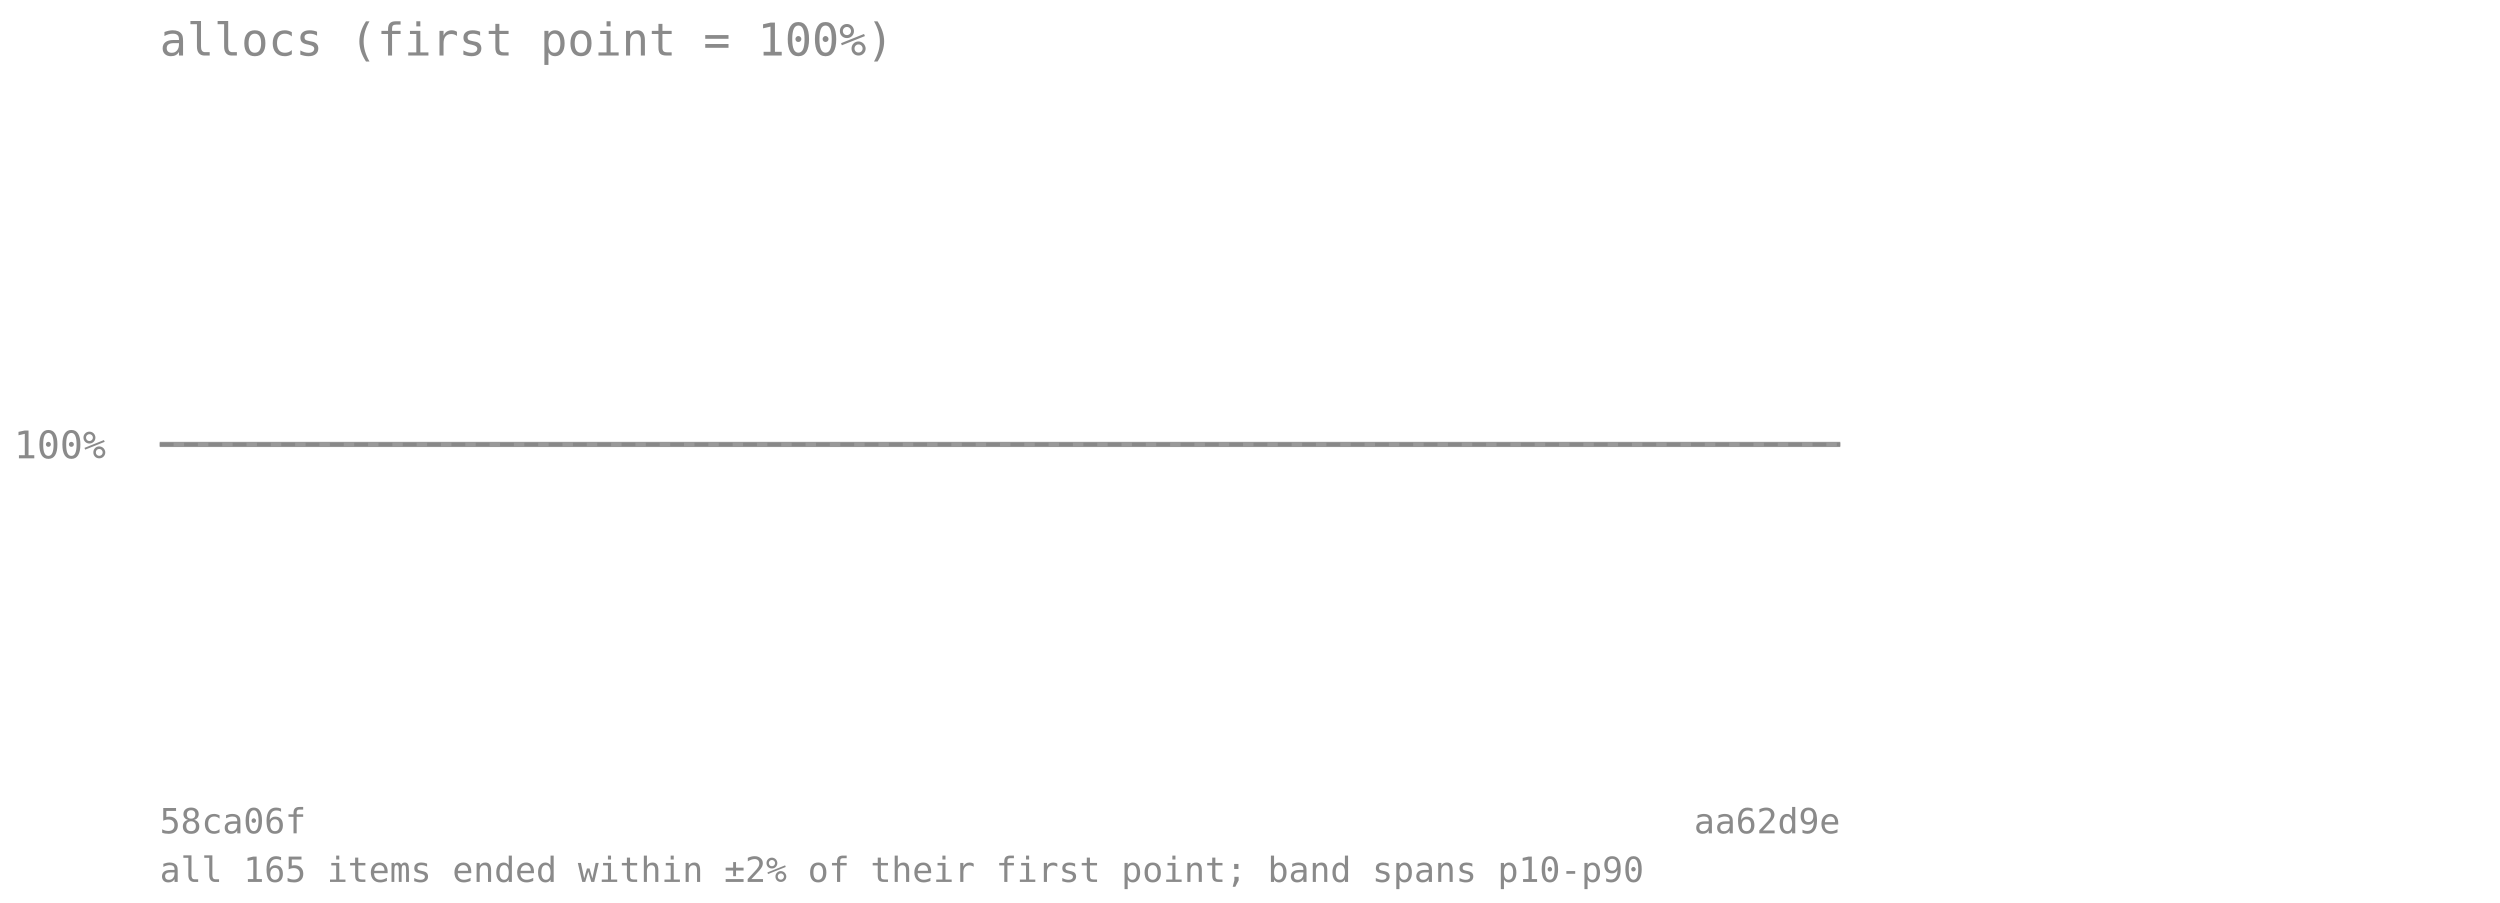
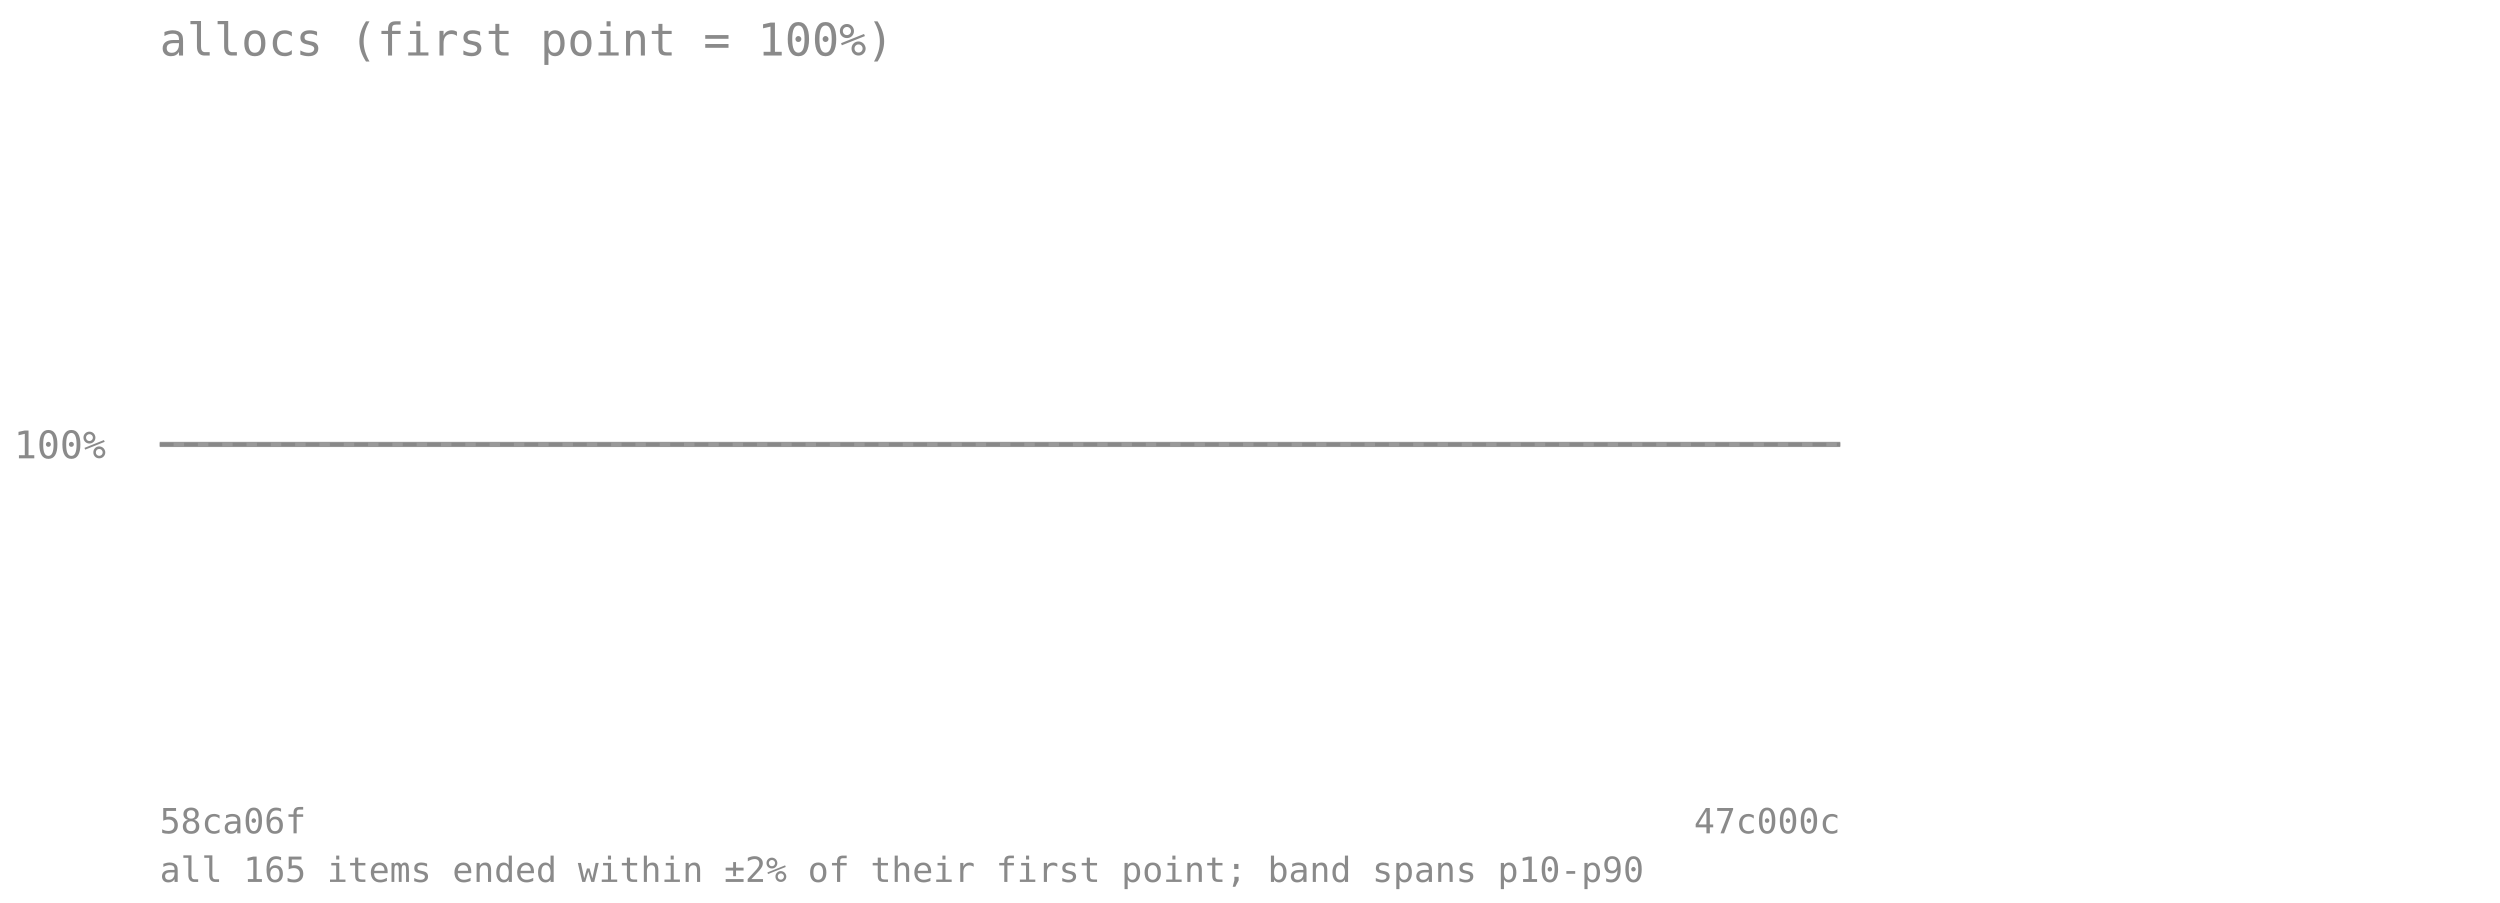
<svg xmlns="http://www.w3.org/2000/svg" viewBox="0 0 720 260" font-family="monospace" font-size="11">
  <text x="46" y="16" font-size="13" fill="#8a8a8a">allocs (first point = 100%)</text>
  <line x1="46" y1="128" x2="530" y2="128" stroke="#8a8a8a" stroke-opacity="0.7" stroke-dasharray="4 3" />
  <text x="4" y="132" fill="#8a8a8a">100%</text>
-   <polygon points="46.0,128.0 83.2,128.0 120.5,128.0 157.7,128.0 194.9,128.0 232.2,128.0 269.4,128.0 306.6,128.0 343.8,128.0 381.1,128.0 418.3,128.0 455.5,128.0 492.8,128.0 530.0,128.0 530.0,128.0 492.8,128.0 455.5,128.0 418.3,128.0 381.1,128.0 343.8,128.0 306.6,128.0 269.4,128.0 232.2,128.0 194.9,128.0 157.7,128.0 120.5,128.0 83.2,128.0 46.0,128.0" fill="#808080" fill-opacity="0.18" />
-   <polyline points="46.0,128.0 83.2,128.0 120.5,128.0 157.7,128.0 194.9,128.0 232.2,128.0 269.4,128.0 306.6,128.0 343.8,128.0 381.1,128.0 418.3,128.0 455.5,128.0 492.8,128.0 530.0,128.0" fill="none" stroke="#808080" stroke-width="1.5" stroke-opacity="0.8" />
+   <polygon points="46.0,128.0 80.6,128.0 115.1,128.0 149.7,128.0 184.3,128.0 218.9,128.0 253.4,128.0 288.0,128.0 322.6,128.0 357.1,128.0 391.7,128.0 426.3,128.0 460.9,128.0 495.4,128.0 530.0,128.0 530.0,128.0 495.4,128.0 460.9,128.0 426.3,128.0 391.7,128.0 357.1,128.0 322.6,128.0 288.0,128.0 253.4,128.0 218.9,128.0 184.3,128.0 149.7,128.0 115.1,128.0 80.6,128.0 46.0,128.0" fill="#808080" fill-opacity="0.18" />
+   <polyline points="46.0,128.0 80.6,128.0 115.1,128.0 149.7,128.0 184.3,128.0 218.9,128.0 253.4,128.0 288.0,128.0 322.6,128.0 357.1,128.0 391.7,128.0 426.3,128.0 460.9,128.0 495.4,128.0 530.0,128.0" fill="none" stroke="#808080" stroke-width="1.5" stroke-opacity="0.8" />
  <text x="46" y="240" fill="#8a8a8a" font-size="10">58ca06f</text>
-   <text x="530" y="240" fill="#8a8a8a" font-size="10" text-anchor="end">aa62d9e</text>
+   <text x="530" y="240" fill="#8a8a8a" font-size="10" text-anchor="end">47c000c</text>
  <text x="46" y="254" fill="#8a8a8a" font-size="10">all 165 items ended within ±2% of their first point; band spans p10-p90</text>
</svg>
